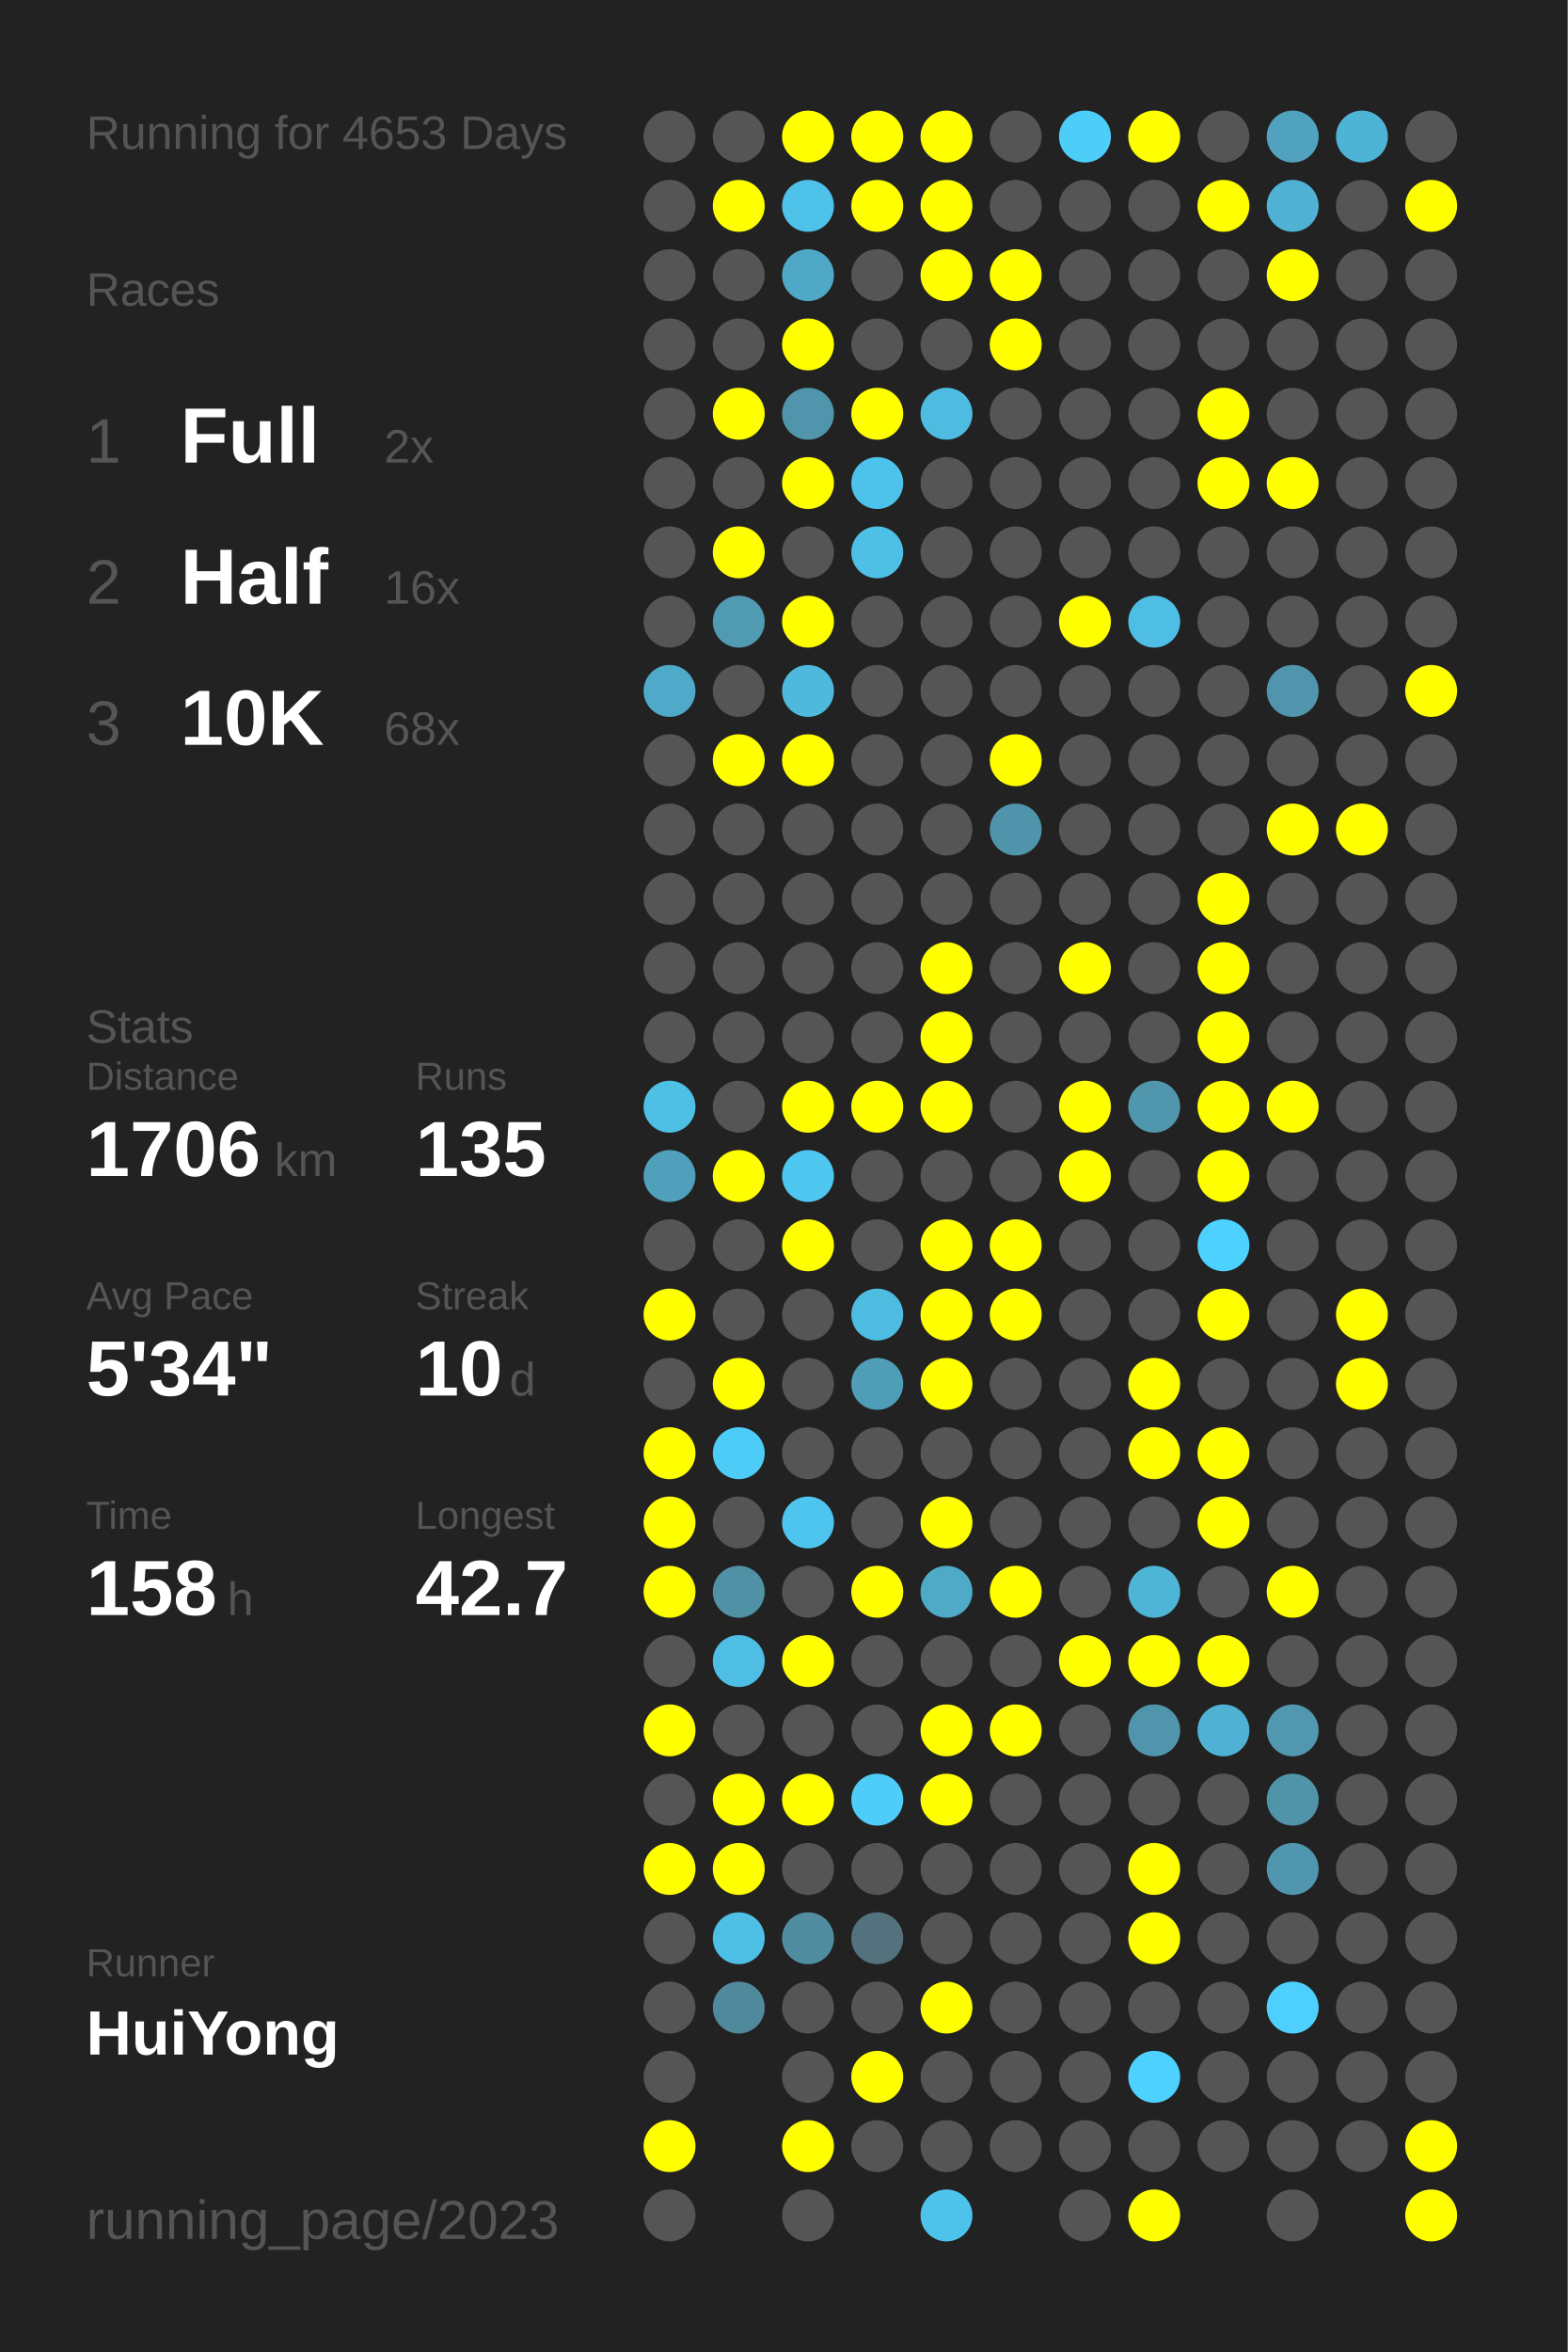
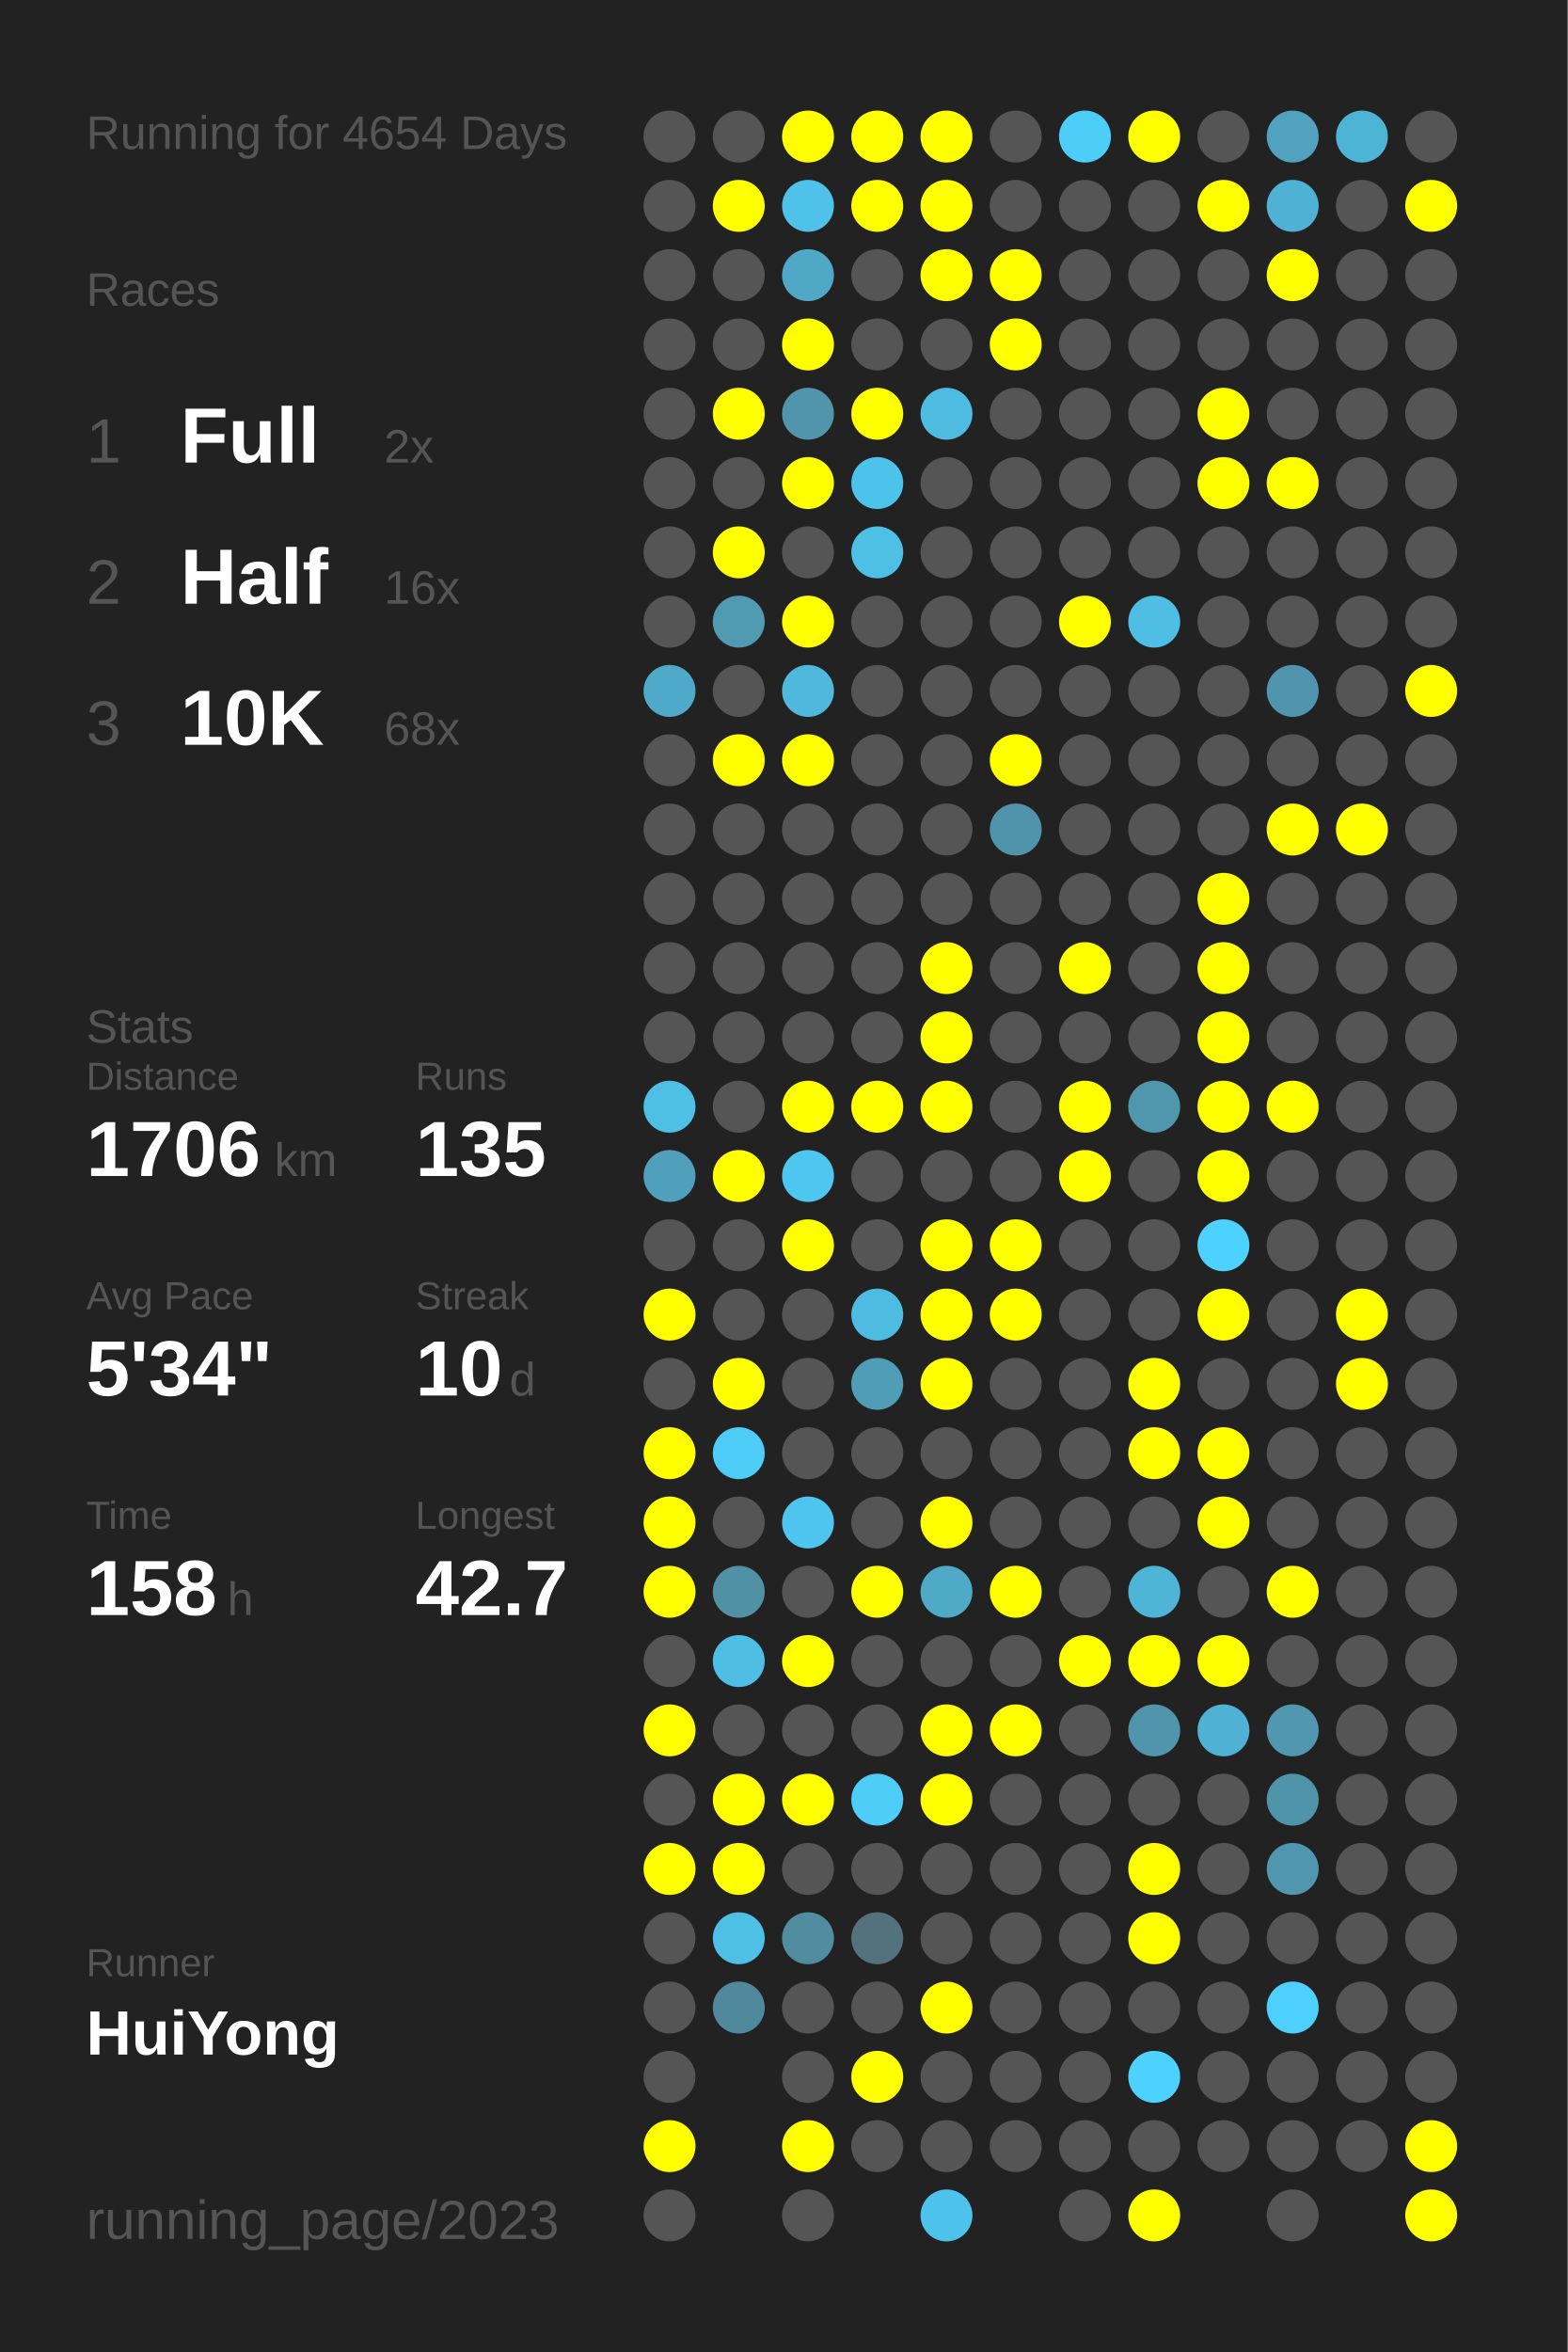
<svg xmlns="http://www.w3.org/2000/svg" baseProfile="full" height="300mm" version="1.1" viewBox="0,0,200,300" width="200mm">
  <defs />
  <rect fill="#222222" height="300" width="200" x="0" y="0" />
-   <text fill="#555555" style="font-size:6px; font-family:Arial;" x="11" y="19">Running for 4653 Days</text>
+   <text fill="#555555" style="font-size:6px; font-family:Arial;" x="11" y="19">Running for 4654 Days</text>
  <text fill="#555555" style="font-size:6px; font-family:Arial;" x="11" y="39">Races</text>
  <text fill="#555555" style="font-size:8px; font-family:Arial;" x="11" y="59">1</text>
  <text fill="#FFFFFF" style="font-size:10px; font-family:Arial; font-weight:bold;" x="23" y="59">Full</text>
  <text fill="#555555" style="font-size:6px; font-family:Arial;" x="49" y="59">2x</text>
  <text fill="#555555" style="font-size:8px; font-family:Arial;" x="11" y="77">2</text>
  <text fill="#FFFFFF" style="font-size:10px; font-family:Arial; font-weight:bold;" x="23" y="77">Half</text>
  <text fill="#555555" style="font-size:6px; font-family:Arial;" x="49" y="77">16x</text>
  <text fill="#555555" style="font-size:8px; font-family:Arial;" x="11" y="95">3</text>
  <text fill="#FFFFFF" style="font-size:10px; font-family:Arial; font-weight:bold;" x="23" y="95">10K</text>
  <text fill="#555555" style="font-size:6px; font-family:Arial;" x="49" y="95">68x</text>
  <text fill="#555555" style="font-size:6px; font-family:Arial;" x="11" y="133">Stats</text>
  <text fill="#555555" style="font-size:5px; font-family:Arial;" x="11" y="139">Distance</text>
  <text fill="#FFFFFF" style="font-size:10px; font-family:Arial; font-weight:bold;" x="11" y="150">1706</text>
  <text fill="#555555" style="font-size:6px; font-family:Arial;" x="35" y="150">km</text>
  <text fill="#555555" style="font-size:5px; font-family:Arial;" x="53" y="139">Runs</text>
  <text fill="#FFFFFF" style="font-size:10px; font-family:Arial; font-weight:bold;" x="53" y="150">135</text>
  <text fill="#555555" style="font-size:5px; font-family:Arial;" x="11" y="167">Avg Pace</text>
  <text fill="#FFFFFF" style="font-size:10px; font-family:Arial; font-weight:bold;" x="11" y="178">5'34"</text>
  <text fill="#555555" style="font-size:5px; font-family:Arial;" x="53" y="167">Streak</text>
  <text fill="#FFFFFF" style="font-size:10px; font-family:Arial; font-weight:bold;" x="53" y="178">10</text>
  <text fill="#555555" style="font-size:6px; font-family:Arial;" x="65" y="178">d</text>
  <text fill="#555555" style="font-size:5px; font-family:Arial;" x="11" y="195">Time</text>
  <text fill="#FFFFFF" style="font-size:10px; font-family:Arial; font-weight:bold;" x="11" y="206">158</text>
  <text fill="#555555" style="font-size:6px; font-family:Arial;" x="29" y="206">h</text>
  <text fill="#555555" style="font-size:5px; font-family:Arial;" x="53" y="195">Longest</text>
  <text fill="#FFFFFF" style="font-size:10px; font-family:Arial; font-weight:bold;" x="53" y="206">42.7</text>
  <text fill="#555555" style="font-size:5px; font-family:Arial;" x="11" y="252.065">Runner</text>
  <text fill="#FFFFFF" style="font-size:8px; font-family:Arial; font-weight:bold;" x="11" y="262.065">HuiYong</text>
  <text fill="#555555" style="font-size:7px; font-family:Arial;" x="11" y="285.581">running_page/2023</text>
  <circle cx="85.417" cy="17.419" fill="#555555" r="3.312" />
  <circle cx="85.417" cy="26.258" fill="#555555" r="3.312" />
  <circle cx="85.417" cy="35.097" fill="#555555" r="3.312" />
  <circle cx="85.417" cy="43.935" fill="#555555" r="3.312" />
  <circle cx="85.417" cy="52.774" fill="#555555" r="3.312" />
  <circle cx="85.417" cy="61.613" fill="#555555" r="3.312" />
  <circle cx="85.417" cy="70.452" fill="#555555" r="3.312" />
  <circle cx="85.417" cy="79.29" fill="#555555" r="3.312" />
  <circle cx="85.417" cy="88.129" fill="#4faac9" r="3.312" />
  <circle cx="85.417" cy="96.968" fill="#555555" r="3.312" />
  <circle cx="85.417" cy="105.806" fill="#555555" r="3.312" />
  <circle cx="85.417" cy="114.645" fill="#555555" r="3.312" />
  <circle cx="85.417" cy="123.484" fill="#555555" r="3.312" />
  <circle cx="85.417" cy="132.323" fill="#555555" r="3.312" />
  <circle cx="85.417" cy="141.161" fill="#4ebfe5" r="3.312" />
  <circle cx="85.417" cy="150" fill="#50a0bb" r="3.312" />
  <circle cx="85.417" cy="158.839" fill="#555555" r="3.312" />
  <circle cx="85.417" cy="167.677" fill="#FFFF00" r="3.312" />
  <circle cx="85.417" cy="176.516" fill="#555555" r="3.312" />
  <circle cx="85.417" cy="185.355" fill="#FFFF00" r="3.312" />
  <circle cx="85.417" cy="194.194" fill="#FFFF00" r="3.312" />
  <circle cx="85.417" cy="203.032" fill="#FFFF00" r="3.312" />
  <circle cx="85.417" cy="211.871" fill="#555555" r="3.312" />
  <circle cx="85.417" cy="220.71" fill="#FFFF00" r="3.312" />
  <circle cx="85.417" cy="229.548" fill="#555555" r="3.312" />
  <circle cx="85.417" cy="238.387" fill="#FFFF00" r="3.312" />
  <circle cx="85.417" cy="247.226" fill="#555555" r="3.312" />
  <circle cx="85.417" cy="256.065" fill="#555555" r="3.312" />
  <circle cx="85.417" cy="264.903" fill="#555555" r="3.312" />
  <circle cx="85.417" cy="273.742" fill="#FFFF00" r="3.312" />
  <circle cx="85.417" cy="282.581" fill="#555555" r="3.312" />
  <circle cx="94.25" cy="17.419" fill="#555555" r="3.312" />
  <circle cx="94.25" cy="26.258" fill="#FFFF00" r="3.312" />
  <circle cx="94.25" cy="35.097" fill="#555555" r="3.312" />
  <circle cx="94.25" cy="43.935" fill="#555555" r="3.312" />
  <circle cx="94.25" cy="52.774" fill="#FFFF00" r="3.312" />
  <circle cx="94.25" cy="61.613" fill="#555555" r="3.312" />
  <circle cx="94.25" cy="70.452" fill="#FFFF00" r="3.312" />
  <circle cx="94.25" cy="79.29" fill="#509ab2" r="3.312" />
  <circle cx="94.25" cy="88.129" fill="#555555" r="3.312" />
  <circle cx="94.25" cy="96.968" fill="#FFFF00" r="3.312" />
  <circle cx="94.25" cy="105.806" fill="#555555" r="3.312" />
  <circle cx="94.25" cy="114.645" fill="#555555" r="3.312" />
  <circle cx="94.25" cy="123.484" fill="#555555" r="3.312" />
  <circle cx="94.25" cy="132.323" fill="#555555" r="3.312" />
  <circle cx="94.25" cy="141.161" fill="#555555" r="3.312" />
  <circle cx="94.25" cy="150" fill="#FFFF00" r="3.312" />
  <circle cx="94.25" cy="158.839" fill="#555555" r="3.312" />
  <circle cx="94.25" cy="167.677" fill="#555555" r="3.312" />
  <circle cx="94.25" cy="176.516" fill="#FFFF00" r="3.312" />
  <circle cx="94.25" cy="185.355" fill="#4dccf8" r="3.312" />
  <circle cx="94.25" cy="194.194" fill="#555555" r="3.312" />
  <circle cx="94.25" cy="203.032" fill="#5191a6" r="3.312" />
  <circle cx="94.25" cy="211.871" fill="#4ebee4" r="3.312" />
  <circle cx="94.25" cy="220.71" fill="#555555" r="3.312" />
  <circle cx="94.25" cy="229.548" fill="#FFFF00" r="3.312" />
  <circle cx="94.25" cy="238.387" fill="#FFFF00" r="3.312" />
  <circle cx="94.25" cy="247.226" fill="#4ebfe5" r="3.312" />
  <circle cx="94.25" cy="256.065" fill="#51899c" r="3.312" />
  <circle cx="103.083" cy="17.419" fill="#FFFF00" r="3.312" />
  <circle cx="103.083" cy="26.258" fill="#4ec2e9" r="3.312" />
  <circle cx="103.083" cy="35.097" fill="#4fa8c6" r="3.312" />
  <circle cx="103.083" cy="43.935" fill="#FFFF00" r="3.312" />
  <circle cx="103.083" cy="52.774" fill="#5095ac" r="3.312" />
  <circle cx="103.083" cy="61.613" fill="#FFFF00" r="3.312" />
  <circle cx="103.083" cy="70.452" fill="#555555" r="3.312" />
  <circle cx="103.083" cy="79.29" fill="#FFFF00" r="3.312" />
  <circle cx="103.083" cy="88.129" fill="#4eb9dd" r="3.312" />
  <circle cx="103.083" cy="96.968" fill="#FFFF00" r="3.312" />
  <circle cx="103.083" cy="105.806" fill="#555555" r="3.312" />
  <circle cx="103.083" cy="114.645" fill="#555555" r="3.312" />
  <circle cx="103.083" cy="123.484" fill="#555555" r="3.312" />
  <circle cx="103.083" cy="132.323" fill="#555555" r="3.312" />
  <circle cx="103.083" cy="141.161" fill="#FFFF00" r="3.312" />
  <circle cx="103.083" cy="150" fill="#4dc7f0" r="3.312" />
  <circle cx="103.083" cy="158.839" fill="#FFFF00" r="3.312" />
  <circle cx="103.083" cy="167.677" fill="#555555" r="3.312" />
  <circle cx="103.083" cy="176.516" fill="#555555" r="3.312" />
  <circle cx="103.083" cy="185.355" fill="#555555" r="3.312" />
  <circle cx="103.083" cy="194.194" fill="#4dc5ee" r="3.312" />
  <circle cx="103.083" cy="203.032" fill="#555555" r="3.312" />
  <circle cx="103.083" cy="211.871" fill="#FFFF00" r="3.312" />
  <circle cx="103.083" cy="220.71" fill="#555555" r="3.312" />
  <circle cx="103.083" cy="229.548" fill="#FFFF00" r="3.312" />
  <circle cx="103.083" cy="238.387" fill="#555555" r="3.312" />
  <circle cx="103.083" cy="247.226" fill="#518da1" r="3.312" />
  <circle cx="103.083" cy="256.065" fill="#555555" r="3.312" />
  <circle cx="103.083" cy="264.903" fill="#555555" r="3.312" />
  <circle cx="103.083" cy="273.742" fill="#FFFF00" r="3.312" />
  <circle cx="103.083" cy="282.581" fill="#555555" r="3.312" />
  <circle cx="111.917" cy="17.419" fill="#FFFF00" r="3.312" />
  <circle cx="111.917" cy="26.258" fill="#FFFF00" r="3.312" />
  <circle cx="111.917" cy="35.097" fill="#555555" r="3.312" />
  <circle cx="111.917" cy="43.935" fill="#555555" r="3.312" />
  <circle cx="111.917" cy="52.774" fill="#FFFF00" r="3.312" />
  <circle cx="111.917" cy="61.613" fill="#4dc3eb" r="3.312" />
  <circle cx="111.917" cy="70.452" fill="#4ec0e6" r="3.312" />
  <circle cx="111.917" cy="79.29" fill="#555555" r="3.312" />
  <circle cx="111.917" cy="88.129" fill="#555555" r="3.312" />
  <circle cx="111.917" cy="96.968" fill="#555555" r="3.312" />
  <circle cx="111.917" cy="105.806" fill="#555555" r="3.312" />
  <circle cx="111.917" cy="114.645" fill="#555555" r="3.312" />
  <circle cx="111.917" cy="123.484" fill="#555555" r="3.312" />
  <circle cx="111.917" cy="132.323" fill="#555555" r="3.312" />
  <circle cx="111.917" cy="141.161" fill="#FFFF00" r="3.312" />
  <circle cx="111.917" cy="150" fill="#555555" r="3.312" />
  <circle cx="111.917" cy="158.839" fill="#555555" r="3.312" />
  <circle cx="111.917" cy="167.677" fill="#4ebce1" r="3.312" />
  <circle cx="111.917" cy="176.516" fill="#509db8" r="3.312" />
  <circle cx="111.917" cy="185.355" fill="#555555" r="3.312" />
  <circle cx="111.917" cy="194.194" fill="#555555" r="3.312" />
  <circle cx="111.917" cy="203.032" fill="#FFFF00" r="3.312" />
  <circle cx="111.917" cy="211.871" fill="#555555" r="3.312" />
  <circle cx="111.917" cy="220.71" fill="#555555" r="3.312" />
  <circle cx="111.917" cy="229.548" fill="#4dcdf8" r="3.312" />
  <circle cx="111.917" cy="238.387" fill="#555555" r="3.312" />
  <circle cx="111.917" cy="247.226" fill="#53727d" r="3.312" />
  <circle cx="111.917" cy="256.065" fill="#555555" r="3.312" />
  <circle cx="111.917" cy="264.903" fill="#FFFF00" r="3.312" />
  <circle cx="111.917" cy="273.742" fill="#555555" r="3.312" />
  <circle cx="120.75" cy="17.419" fill="#FFFF00" r="3.312" />
  <circle cx="120.75" cy="26.258" fill="#FFFF00" r="3.312" />
  <circle cx="120.75" cy="35.097" fill="#FFFF00" r="3.312" />
  <circle cx="120.75" cy="43.935" fill="#555555" r="3.312" />
  <circle cx="120.75" cy="52.774" fill="#4ebce1" r="3.312" />
  <circle cx="120.75" cy="61.613" fill="#555555" r="3.312" />
  <circle cx="120.75" cy="70.452" fill="#555555" r="3.312" />
  <circle cx="120.75" cy="79.29" fill="#555555" r="3.312" />
  <circle cx="120.75" cy="88.129" fill="#555555" r="3.312" />
  <circle cx="120.75" cy="96.968" fill="#555555" r="3.312" />
  <circle cx="120.75" cy="105.806" fill="#555555" r="3.312" />
  <circle cx="120.75" cy="114.645" fill="#555555" r="3.312" />
  <circle cx="120.75" cy="123.484" fill="#FFFF00" r="3.312" />
  <circle cx="120.75" cy="132.323" fill="#FFFF00" r="3.312" />
  <circle cx="120.75" cy="141.161" fill="#FFFF00" r="3.312" />
  <circle cx="120.75" cy="150" fill="#555555" r="3.312" />
  <circle cx="120.75" cy="158.839" fill="#FFFF00" r="3.312" />
  <circle cx="120.75" cy="167.677" fill="#FFFF00" r="3.312" />
  <circle cx="120.75" cy="176.516" fill="#FFFF00" r="3.312" />
  <circle cx="120.75" cy="185.355" fill="#555555" r="3.312" />
  <circle cx="120.75" cy="194.194" fill="#FFFF00" r="3.312" />
  <circle cx="120.75" cy="203.032" fill="#4faac8" r="3.312" />
  <circle cx="120.75" cy="211.871" fill="#555555" r="3.312" />
  <circle cx="120.75" cy="220.71" fill="#FFFF00" r="3.312" />
  <circle cx="120.75" cy="229.548" fill="#FFFF00" r="3.312" />
  <circle cx="120.75" cy="238.387" fill="#555555" r="3.312" />
  <circle cx="120.75" cy="247.226" fill="#555555" r="3.312" />
  <circle cx="120.75" cy="256.065" fill="#FFFF00" r="3.312" />
  <circle cx="120.75" cy="264.903" fill="#555555" r="3.312" />
  <circle cx="120.75" cy="273.742" fill="#555555" r="3.312" />
  <circle cx="120.75" cy="282.581" fill="#4dc3eb" r="3.312" />
  <circle cx="129.583" cy="17.419" fill="#555555" r="3.312" />
  <circle cx="129.583" cy="26.258" fill="#555555" r="3.312" />
  <circle cx="129.583" cy="35.097" fill="#FFFF00" r="3.312" />
  <circle cx="129.583" cy="43.935" fill="#FFFF00" r="3.312" />
  <circle cx="129.583" cy="52.774" fill="#555555" r="3.312" />
  <circle cx="129.583" cy="61.613" fill="#555555" r="3.312" />
  <circle cx="129.583" cy="70.452" fill="#555555" r="3.312" />
  <circle cx="129.583" cy="79.29" fill="#555555" r="3.312" />
  <circle cx="129.583" cy="88.129" fill="#555555" r="3.312" />
  <circle cx="129.583" cy="96.968" fill="#FFFF00" r="3.312" />
  <circle cx="129.583" cy="105.806" fill="#5094ab" r="3.312" />
  <circle cx="129.583" cy="114.645" fill="#555555" r="3.312" />
  <circle cx="129.583" cy="123.484" fill="#555555" r="3.312" />
  <circle cx="129.583" cy="132.323" fill="#555555" r="3.312" />
  <circle cx="129.583" cy="141.161" fill="#555555" r="3.312" />
  <circle cx="129.583" cy="150" fill="#555555" r="3.312" />
  <circle cx="129.583" cy="158.839" fill="#FFFF00" r="3.312" />
  <circle cx="129.583" cy="167.677" fill="#FFFF00" r="3.312" />
  <circle cx="129.583" cy="176.516" fill="#555555" r="3.312" />
  <circle cx="129.583" cy="185.355" fill="#555555" r="3.312" />
  <circle cx="129.583" cy="194.194" fill="#555555" r="3.312" />
  <circle cx="129.583" cy="203.032" fill="#FFFF00" r="3.312" />
  <circle cx="129.583" cy="211.871" fill="#555555" r="3.312" />
  <circle cx="129.583" cy="220.71" fill="#FFFF00" r="3.312" />
  <circle cx="129.583" cy="229.548" fill="#555555" r="3.312" />
  <circle cx="129.583" cy="238.387" fill="#555555" r="3.312" />
  <circle cx="129.583" cy="247.226" fill="#555555" r="3.312" />
  <circle cx="129.583" cy="256.065" fill="#555555" r="3.312" />
  <circle cx="129.583" cy="264.903" fill="#555555" r="3.312" />
  <circle cx="129.583" cy="273.742" fill="#555555" r="3.312" />
  <circle cx="138.417" cy="17.419" fill="#4dcef9" r="3.312" />
  <circle cx="138.417" cy="26.258" fill="#555555" r="3.312" />
  <circle cx="138.417" cy="35.097" fill="#555555" r="3.312" />
  <circle cx="138.417" cy="43.935" fill="#555555" r="3.312" />
  <circle cx="138.417" cy="52.774" fill="#555555" r="3.312" />
  <circle cx="138.417" cy="61.613" fill="#555555" r="3.312" />
  <circle cx="138.417" cy="70.452" fill="#555555" r="3.312" />
  <circle cx="138.417" cy="79.29" fill="#FFFF00" r="3.312" />
  <circle cx="138.417" cy="88.129" fill="#555555" r="3.312" />
  <circle cx="138.417" cy="96.968" fill="#555555" r="3.312" />
  <circle cx="138.417" cy="105.806" fill="#555555" r="3.312" />
  <circle cx="138.417" cy="114.645" fill="#555555" r="3.312" />
  <circle cx="138.417" cy="123.484" fill="#FFFF00" r="3.312" />
  <circle cx="138.417" cy="132.323" fill="#555555" r="3.312" />
  <circle cx="138.417" cy="141.161" fill="#FFFF00" r="3.312" />
  <circle cx="138.417" cy="150" fill="#FFFF00" r="3.312" />
  <circle cx="138.417" cy="158.839" fill="#555555" r="3.312" />
  <circle cx="138.417" cy="167.677" fill="#555555" r="3.312" />
  <circle cx="138.417" cy="176.516" fill="#555555" r="3.312" />
  <circle cx="138.417" cy="185.355" fill="#555555" r="3.312" />
  <circle cx="138.417" cy="194.194" fill="#555555" r="3.312" />
  <circle cx="138.417" cy="203.032" fill="#555555" r="3.312" />
  <circle cx="138.417" cy="211.871" fill="#FFFF00" r="3.312" />
  <circle cx="138.417" cy="220.71" fill="#555555" r="3.312" />
  <circle cx="138.417" cy="229.548" fill="#555555" r="3.312" />
  <circle cx="138.417" cy="238.387" fill="#555555" r="3.312" />
  <circle cx="138.417" cy="247.226" fill="#555555" r="3.312" />
  <circle cx="138.417" cy="256.065" fill="#555555" r="3.312" />
  <circle cx="138.417" cy="264.903" fill="#555555" r="3.312" />
  <circle cx="138.417" cy="273.742" fill="#555555" r="3.312" />
  <circle cx="138.417" cy="282.581" fill="#555555" r="3.312" />
  <circle cx="147.25" cy="17.419" fill="#FFFF00" r="3.312" />
  <circle cx="147.25" cy="26.258" fill="#555555" r="3.312" />
  <circle cx="147.25" cy="35.097" fill="#555555" r="3.312" />
  <circle cx="147.25" cy="43.935" fill="#555555" r="3.312" />
  <circle cx="147.25" cy="52.774" fill="#555555" r="3.312" />
  <circle cx="147.25" cy="61.613" fill="#555555" r="3.312" />
  <circle cx="147.25" cy="70.452" fill="#555555" r="3.312" />
  <circle cx="147.25" cy="79.29" fill="#4ebee5" r="3.312" />
  <circle cx="147.25" cy="88.129" fill="#555555" r="3.312" />
  <circle cx="147.25" cy="96.968" fill="#555555" r="3.312" />
  <circle cx="147.25" cy="105.806" fill="#555555" r="3.312" />
  <circle cx="147.25" cy="114.645" fill="#555555" r="3.312" />
  <circle cx="147.25" cy="123.484" fill="#555555" r="3.312" />
  <circle cx="147.25" cy="132.323" fill="#555555" r="3.312" />
  <circle cx="147.25" cy="141.161" fill="#5096ad" r="3.312" />
  <circle cx="147.25" cy="150" fill="#555555" r="3.312" />
  <circle cx="147.25" cy="158.839" fill="#555555" r="3.312" />
  <circle cx="147.25" cy="167.677" fill="#555555" r="3.312" />
  <circle cx="147.25" cy="176.516" fill="#FFFF00" r="3.312" />
  <circle cx="147.25" cy="185.355" fill="#FFFF00" r="3.312" />
  <circle cx="147.25" cy="194.194" fill="#555555" r="3.312" />
  <circle cx="147.25" cy="203.032" fill="#4eb5d7" r="3.312" />
  <circle cx="147.25" cy="211.871" fill="#FFFF00" r="3.312" />
  <circle cx="147.25" cy="220.71" fill="#5095ac" r="3.312" />
  <circle cx="147.25" cy="229.548" fill="#555555" r="3.312" />
  <circle cx="147.25" cy="238.387" fill="#FFFF00" r="3.312" />
  <circle cx="147.25" cy="247.226" fill="#FFFF00" r="3.312" />
  <circle cx="147.25" cy="256.065" fill="#555555" r="3.312" />
  <circle cx="147.25" cy="264.903" fill="#4dd1fe" r="3.312" />
  <circle cx="147.25" cy="273.742" fill="#555555" r="3.312" />
  <circle cx="147.25" cy="282.581" fill="#FFFF00" r="3.312" />
  <circle cx="156.083" cy="17.419" fill="#555555" r="3.312" />
  <circle cx="156.083" cy="26.258" fill="#FFFF00" r="3.312" />
  <circle cx="156.083" cy="35.097" fill="#555555" r="3.312" />
  <circle cx="156.083" cy="43.935" fill="#555555" r="3.312" />
  <circle cx="156.083" cy="52.774" fill="#FFFF00" r="3.312" />
  <circle cx="156.083" cy="61.613" fill="#FFFF00" r="3.312" />
  <circle cx="156.083" cy="70.452" fill="#555555" r="3.312" />
  <circle cx="156.083" cy="79.29" fill="#555555" r="3.312" />
  <circle cx="156.083" cy="88.129" fill="#555555" r="3.312" />
  <circle cx="156.083" cy="96.968" fill="#555555" r="3.312" />
  <circle cx="156.083" cy="105.806" fill="#555555" r="3.312" />
  <circle cx="156.083" cy="114.645" fill="#FFFF00" r="3.312" />
  <circle cx="156.083" cy="123.484" fill="#FFFF00" r="3.312" />
  <circle cx="156.083" cy="132.323" fill="#FFFF00" r="3.312" />
  <circle cx="156.083" cy="141.161" fill="#FFFF00" r="3.312" />
  <circle cx="156.083" cy="150" fill="#FFFF00" r="3.312" />
  <circle cx="156.083" cy="158.839" fill="#4dd1fe" r="3.312" />
  <circle cx="156.083" cy="167.677" fill="#FFFF00" r="3.312" />
  <circle cx="156.083" cy="176.516" fill="#555555" r="3.312" />
  <circle cx="156.083" cy="185.355" fill="#FFFF00" r="3.312" />
  <circle cx="156.083" cy="194.194" fill="#FFFF00" r="3.312" />
  <circle cx="156.083" cy="203.032" fill="#555555" r="3.312" />
  <circle cx="156.083" cy="211.871" fill="#FFFF00" r="3.312" />
  <circle cx="156.083" cy="220.71" fill="#4fb2d4" r="3.312" />
  <circle cx="156.083" cy="229.548" fill="#555555" r="3.312" />
  <circle cx="156.083" cy="238.387" fill="#555555" r="3.312" />
  <circle cx="156.083" cy="247.226" fill="#555555" r="3.312" />
  <circle cx="156.083" cy="256.065" fill="#555555" r="3.312" />
  <circle cx="156.083" cy="264.903" fill="#555555" r="3.312" />
  <circle cx="156.083" cy="273.742" fill="#555555" r="3.312" />
  <circle cx="164.917" cy="17.419" fill="#50a2be" r="3.312" />
  <circle cx="164.917" cy="26.258" fill="#4fb2d4" r="3.312" />
  <circle cx="164.917" cy="35.097" fill="#FFFF00" r="3.312" />
  <circle cx="164.917" cy="43.935" fill="#555555" r="3.312" />
  <circle cx="164.917" cy="52.774" fill="#555555" r="3.312" />
  <circle cx="164.917" cy="61.613" fill="#FFFF00" r="3.312" />
  <circle cx="164.917" cy="70.452" fill="#555555" r="3.312" />
  <circle cx="164.917" cy="79.29" fill="#555555" r="3.312" />
  <circle cx="164.917" cy="88.129" fill="#5095ad" r="3.312" />
  <circle cx="164.917" cy="96.968" fill="#555555" r="3.312" />
  <circle cx="164.917" cy="105.806" fill="#FFFF00" r="3.312" />
  <circle cx="164.917" cy="114.645" fill="#555555" r="3.312" />
  <circle cx="164.917" cy="123.484" fill="#555555" r="3.312" />
  <circle cx="164.917" cy="132.323" fill="#555555" r="3.312" />
  <circle cx="164.917" cy="141.161" fill="#FFFF00" r="3.312" />
  <circle cx="164.917" cy="150" fill="#555555" r="3.312" />
  <circle cx="164.917" cy="158.839" fill="#555555" r="3.312" />
  <circle cx="164.917" cy="167.677" fill="#555555" r="3.312" />
  <circle cx="164.917" cy="176.516" fill="#555555" r="3.312" />
  <circle cx="164.917" cy="185.355" fill="#555555" r="3.312" />
  <circle cx="164.917" cy="194.194" fill="#555555" r="3.312" />
  <circle cx="164.917" cy="203.032" fill="#FFFF00" r="3.312" />
  <circle cx="164.917" cy="211.871" fill="#555555" r="3.312" />
  <circle cx="164.917" cy="220.71" fill="#5097af" r="3.312" />
  <circle cx="164.917" cy="229.548" fill="#5094aa" r="3.312" />
  <circle cx="164.917" cy="238.387" fill="#5096ae" r="3.312" />
  <circle cx="164.917" cy="247.226" fill="#555555" r="3.312" />
  <circle cx="164.917" cy="256.065" fill="#4dd0fd" r="3.312" />
  <circle cx="164.917" cy="264.903" fill="#555555" r="3.312" />
  <circle cx="164.917" cy="273.742" fill="#555555" r="3.312" />
  <circle cx="164.917" cy="282.581" fill="#555555" r="3.312" />
  <circle cx="173.75" cy="17.419" fill="#4eb4d6" r="3.312" />
  <circle cx="173.75" cy="26.258" fill="#555555" r="3.312" />
  <circle cx="173.75" cy="35.097" fill="#555555" r="3.312" />
  <circle cx="173.75" cy="43.935" fill="#555555" r="3.312" />
  <circle cx="173.75" cy="52.774" fill="#555555" r="3.312" />
  <circle cx="173.75" cy="61.613" fill="#555555" r="3.312" />
  <circle cx="173.75" cy="70.452" fill="#555555" r="3.312" />
  <circle cx="173.75" cy="79.29" fill="#555555" r="3.312" />
  <circle cx="173.75" cy="88.129" fill="#555555" r="3.312" />
  <circle cx="173.75" cy="96.968" fill="#555555" r="3.312" />
  <circle cx="173.75" cy="105.806" fill="#FFFF00" r="3.312" />
  <circle cx="173.75" cy="114.645" fill="#555555" r="3.312" />
  <circle cx="173.75" cy="123.484" fill="#555555" r="3.312" />
  <circle cx="173.75" cy="132.323" fill="#555555" r="3.312" />
  <circle cx="173.75" cy="141.161" fill="#555555" r="3.312" />
  <circle cx="173.75" cy="150" fill="#555555" r="3.312" />
  <circle cx="173.75" cy="158.839" fill="#555555" r="3.312" />
  <circle cx="173.75" cy="167.677" fill="#FFFF00" r="3.312" />
  <circle cx="173.75" cy="176.516" fill="#FFFF00" r="3.312" />
  <circle cx="173.75" cy="185.355" fill="#555555" r="3.312" />
  <circle cx="173.75" cy="194.194" fill="#555555" r="3.312" />
  <circle cx="173.75" cy="203.032" fill="#555555" r="3.312" />
  <circle cx="173.75" cy="211.871" fill="#555555" r="3.312" />
  <circle cx="173.75" cy="220.71" fill="#555555" r="3.312" />
  <circle cx="173.75" cy="229.548" fill="#555555" r="3.312" />
  <circle cx="173.75" cy="238.387" fill="#555555" r="3.312" />
  <circle cx="173.75" cy="247.226" fill="#555555" r="3.312" />
  <circle cx="173.75" cy="256.065" fill="#555555" r="3.312" />
  <circle cx="173.75" cy="264.903" fill="#555555" r="3.312" />
  <circle cx="173.75" cy="273.742" fill="#555555" r="3.312" />
  <circle cx="182.583" cy="17.419" fill="#555555" r="3.312" />
  <circle cx="182.583" cy="26.258" fill="#FFFF00" r="3.312" />
  <circle cx="182.583" cy="35.097" fill="#555555" r="3.312" />
  <circle cx="182.583" cy="43.935" fill="#555555" r="3.312" />
  <circle cx="182.583" cy="52.774" fill="#555555" r="3.312" />
  <circle cx="182.583" cy="61.613" fill="#555555" r="3.312" />
  <circle cx="182.583" cy="70.452" fill="#555555" r="3.312" />
  <circle cx="182.583" cy="79.29" fill="#555555" r="3.312" />
  <circle cx="182.583" cy="88.129" fill="#FFFF00" r="3.312" />
  <circle cx="182.583" cy="96.968" fill="#555555" r="3.312" />
  <circle cx="182.583" cy="105.806" fill="#555555" r="3.312" />
  <circle cx="182.583" cy="114.645" fill="#555555" r="3.312" />
  <circle cx="182.583" cy="123.484" fill="#555555" r="3.312" />
  <circle cx="182.583" cy="132.323" fill="#555555" r="3.312" />
  <circle cx="182.583" cy="141.161" fill="#555555" r="3.312" />
  <circle cx="182.583" cy="150" fill="#555555" r="3.312" />
  <circle cx="182.583" cy="158.839" fill="#555555" r="3.312" />
  <circle cx="182.583" cy="167.677" fill="#555555" r="3.312" />
  <circle cx="182.583" cy="176.516" fill="#555555" r="3.312" />
  <circle cx="182.583" cy="185.355" fill="#555555" r="3.312" />
  <circle cx="182.583" cy="194.194" fill="#555555" r="3.312" />
  <circle cx="182.583" cy="203.032" fill="#555555" r="3.312" />
  <circle cx="182.583" cy="211.871" fill="#555555" r="3.312" />
  <circle cx="182.583" cy="220.71" fill="#555555" r="3.312" />
  <circle cx="182.583" cy="229.548" fill="#555555" r="3.312" />
  <circle cx="182.583" cy="238.387" fill="#555555" r="3.312" />
  <circle cx="182.583" cy="247.226" fill="#555555" r="3.312" />
  <circle cx="182.583" cy="256.065" fill="#555555" r="3.312" />
  <circle cx="182.583" cy="264.903" fill="#555555" r="3.312" />
  <circle cx="182.583" cy="273.742" fill="#FFFF00" r="3.312" />
  <circle cx="182.583" cy="282.581" fill="#FFFF00" r="3.312" />
</svg>
